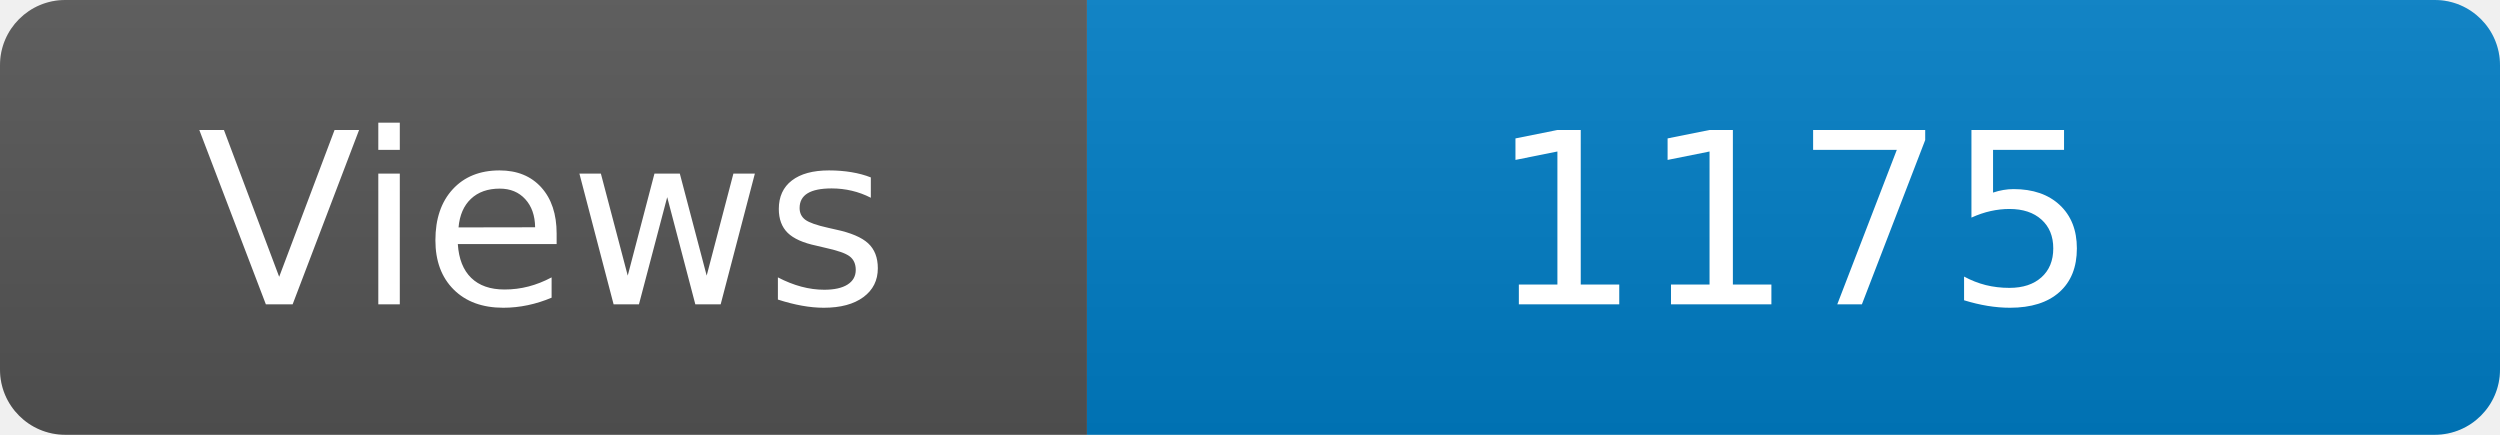
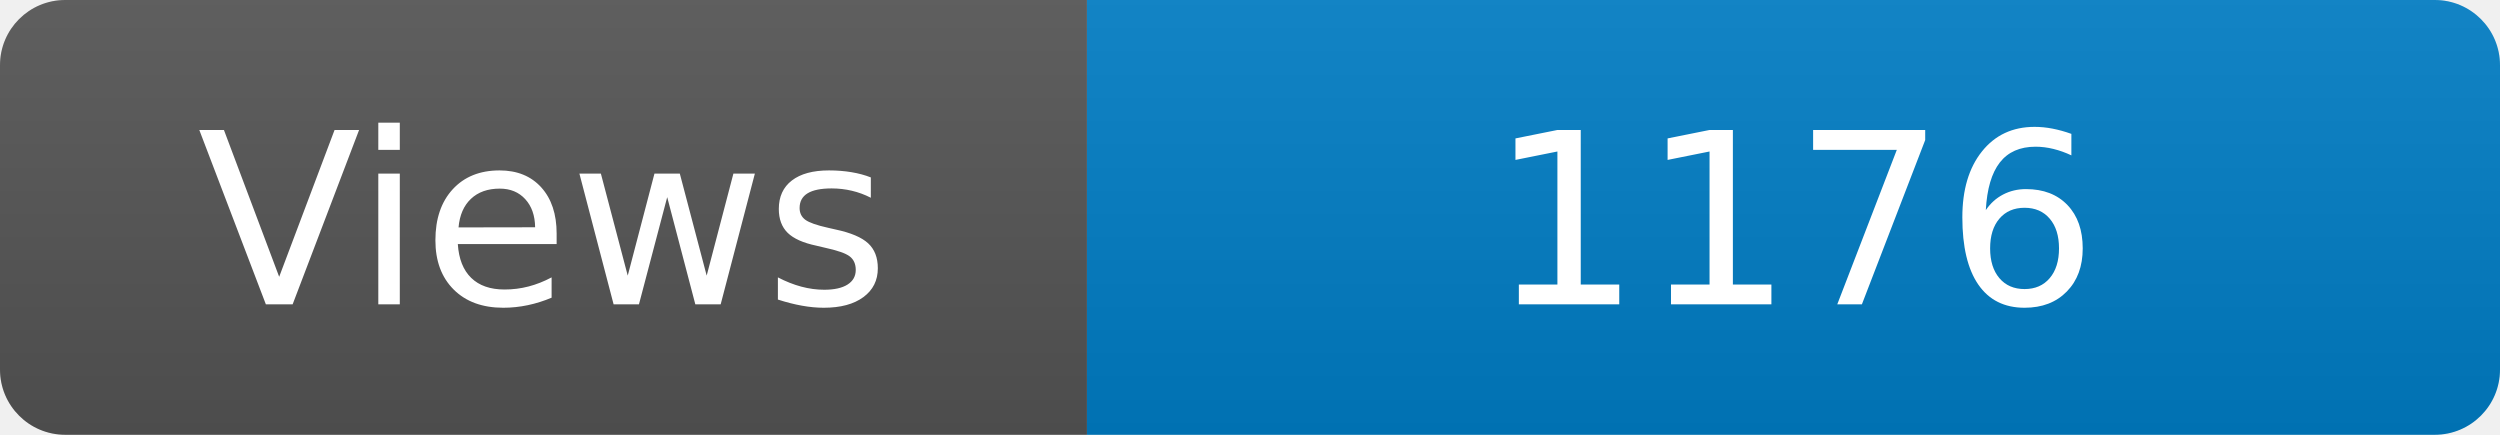
<svg xmlns="http://www.w3.org/2000/svg" width="115" height="20" role="img" aria-label="Maintained?: yes">
  <linearGradient id="s" x2="0" y2="100%">
    <stop offset="0" stop-color="#bbb" stop-opacity=".1" />
    <stop offset="1" stop-opacity=".1" />
  </linearGradient>
  <clipPath id="r">
    <rect width="115" height="20" rx="3" fill="#fff" />
  </clipPath>
  <g clip-path="url(#r)">
    <rect width="50" height="20" fill="#555" />
    <rect x="50" width="160" height="20" fill="#007ec6" />
    <rect width="115" height="20" fill="url(#s)" />
  </g>
  <g fill="#fff" text-anchor="middle" font-family="Verdana,Geneva,DejaVu Sans,sans-serif" font-size="110">
    <text x="250" y="140" transform="scale(.1)" fill="#fff">Views</text>
-     <text x="825" y="140" transform="scale(.1)" fill="#fff">1175</text>
+     <text x="825" y="140" transform="scale(.1)" fill="#fff">1176</text>
  </g>
</svg>
